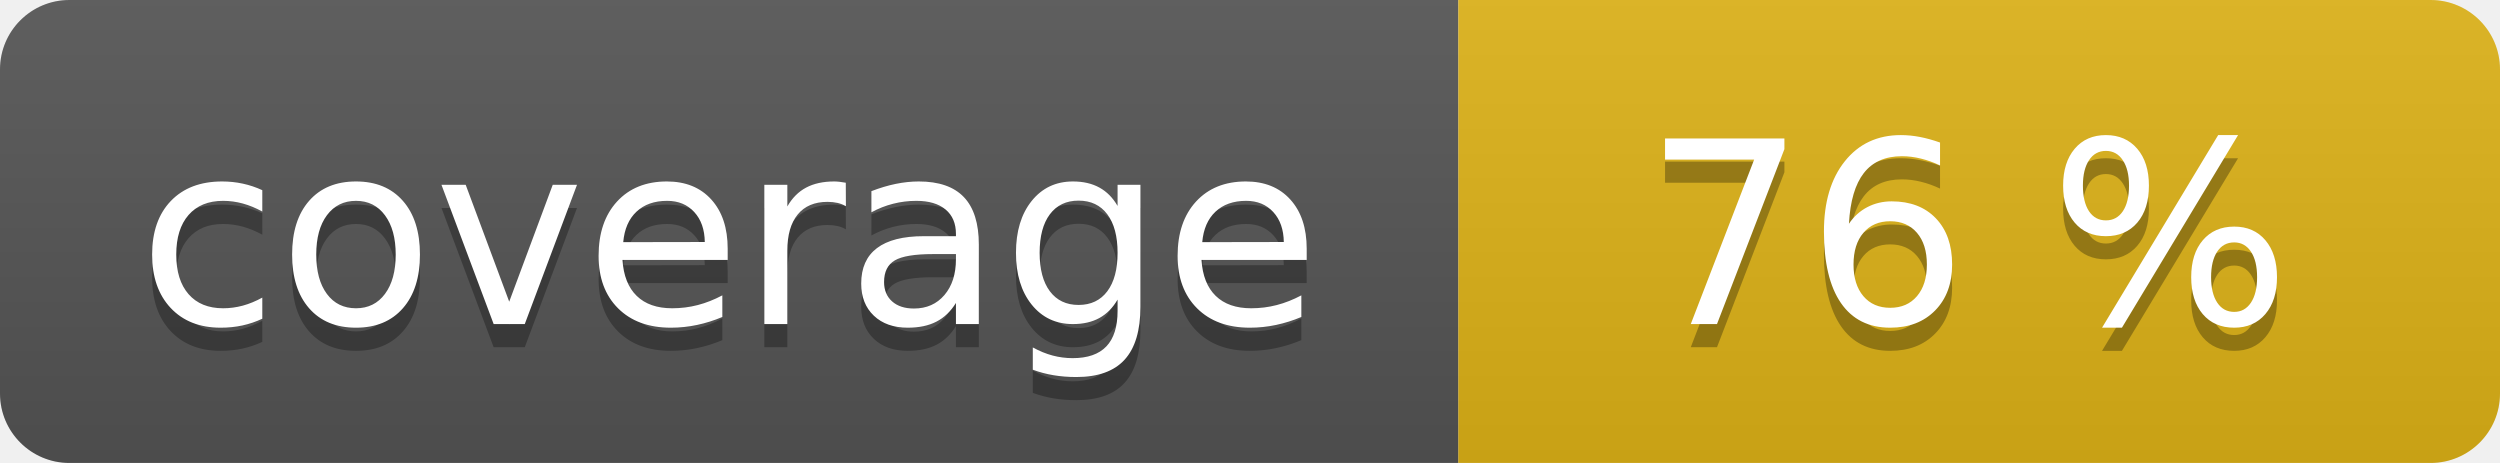
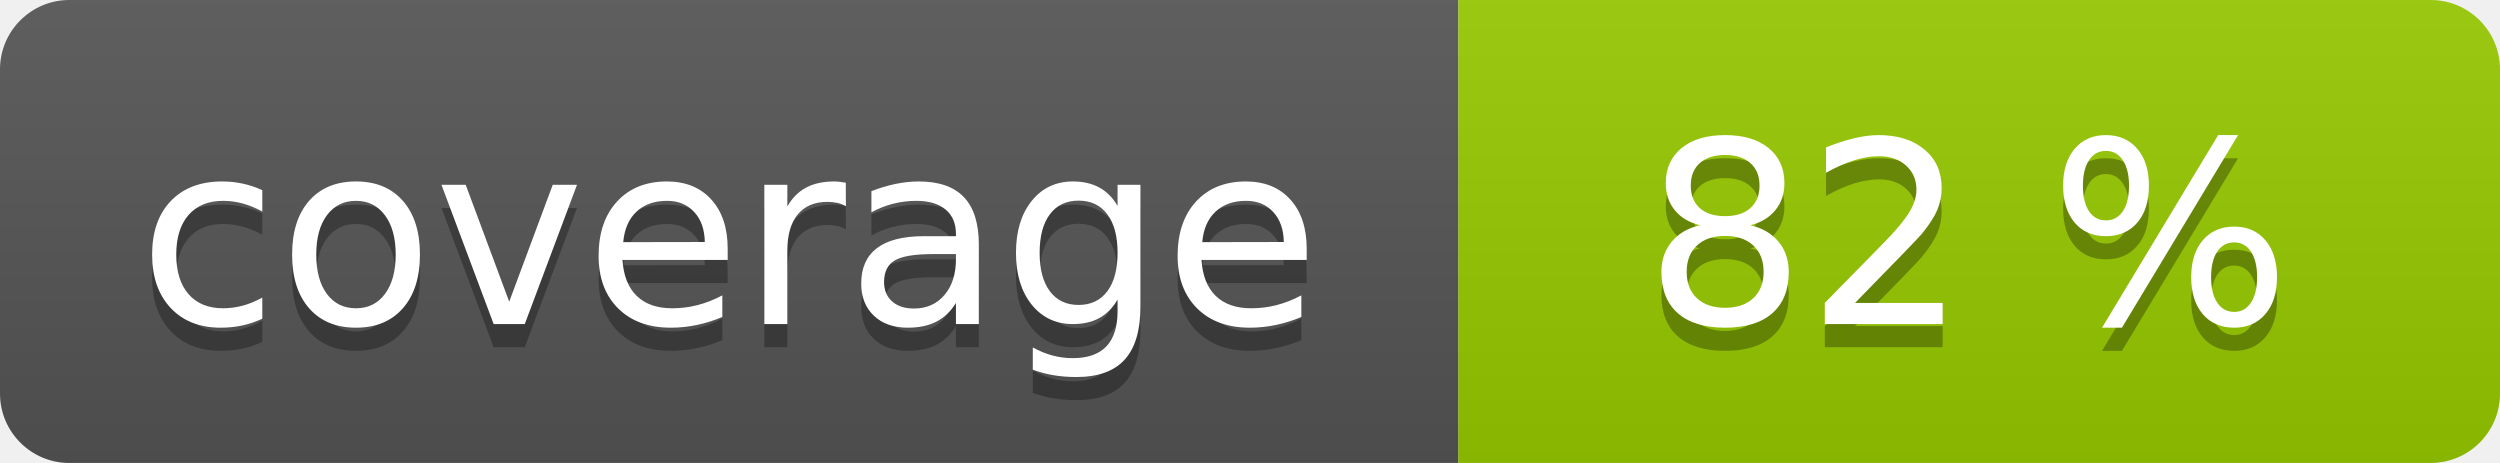
<svg xmlns="http://www.w3.org/2000/svg" width="108" height="20" role="img">
  <linearGradient id="s" x2="0" y2="100%">
    <stop offset="0" stop-color="#bbb" stop-opacity=".1" />
    <stop offset="1" stop-opacity=".1" />
  </linearGradient>
  <clipPath id="r">
    <rect width="108" height="20" rx="3" fill="#fff" />
  </clipPath>
  <g clip-path="url(#r)">
    <rect width="63" height="20" fill="#555" />
-     <rect x="63" width="45" height="20" fill="#dfb317" />
+     <rect x="63" width="45" height="20" fill="#97ca00" />
    <rect width="108" height="20" fill="url(#s)" />
  </g>
  <g fill="#fff" text-anchor="middle" font-family="Verdana,Geneva,DejaVu Sans,sans-serif" text-rendering="geometricPrecision" font-size="110">
    <text aria-hidden="true" x="315" y="150" fill="#010101" fill-opacity=".3" transform="scale(.1)" textLength="530">coverage</text>
    <text x="315" y="140" transform="scale(.1)" fill="#fff" textLength="530">coverage</text>
-     <text aria-hidden="true" x="850" y="150" fill="#010101" fill-opacity=".3" transform="scale(.1)" textLength="350">76 %</text>
-     <text x="850" y="140" transform="scale(.1)" fill="#fff" textLength="350">76 %</text>
+     <text aria-hidden="true" x="850" y="150" fill="#010101" fill-opacity=".3" transform="scale(.1)" textLength="350">82 %</text>
+     <text x="850" y="140" transform="scale(.1)" fill="#fff" textLength="350">82 %</text>
  </g>
</svg>
